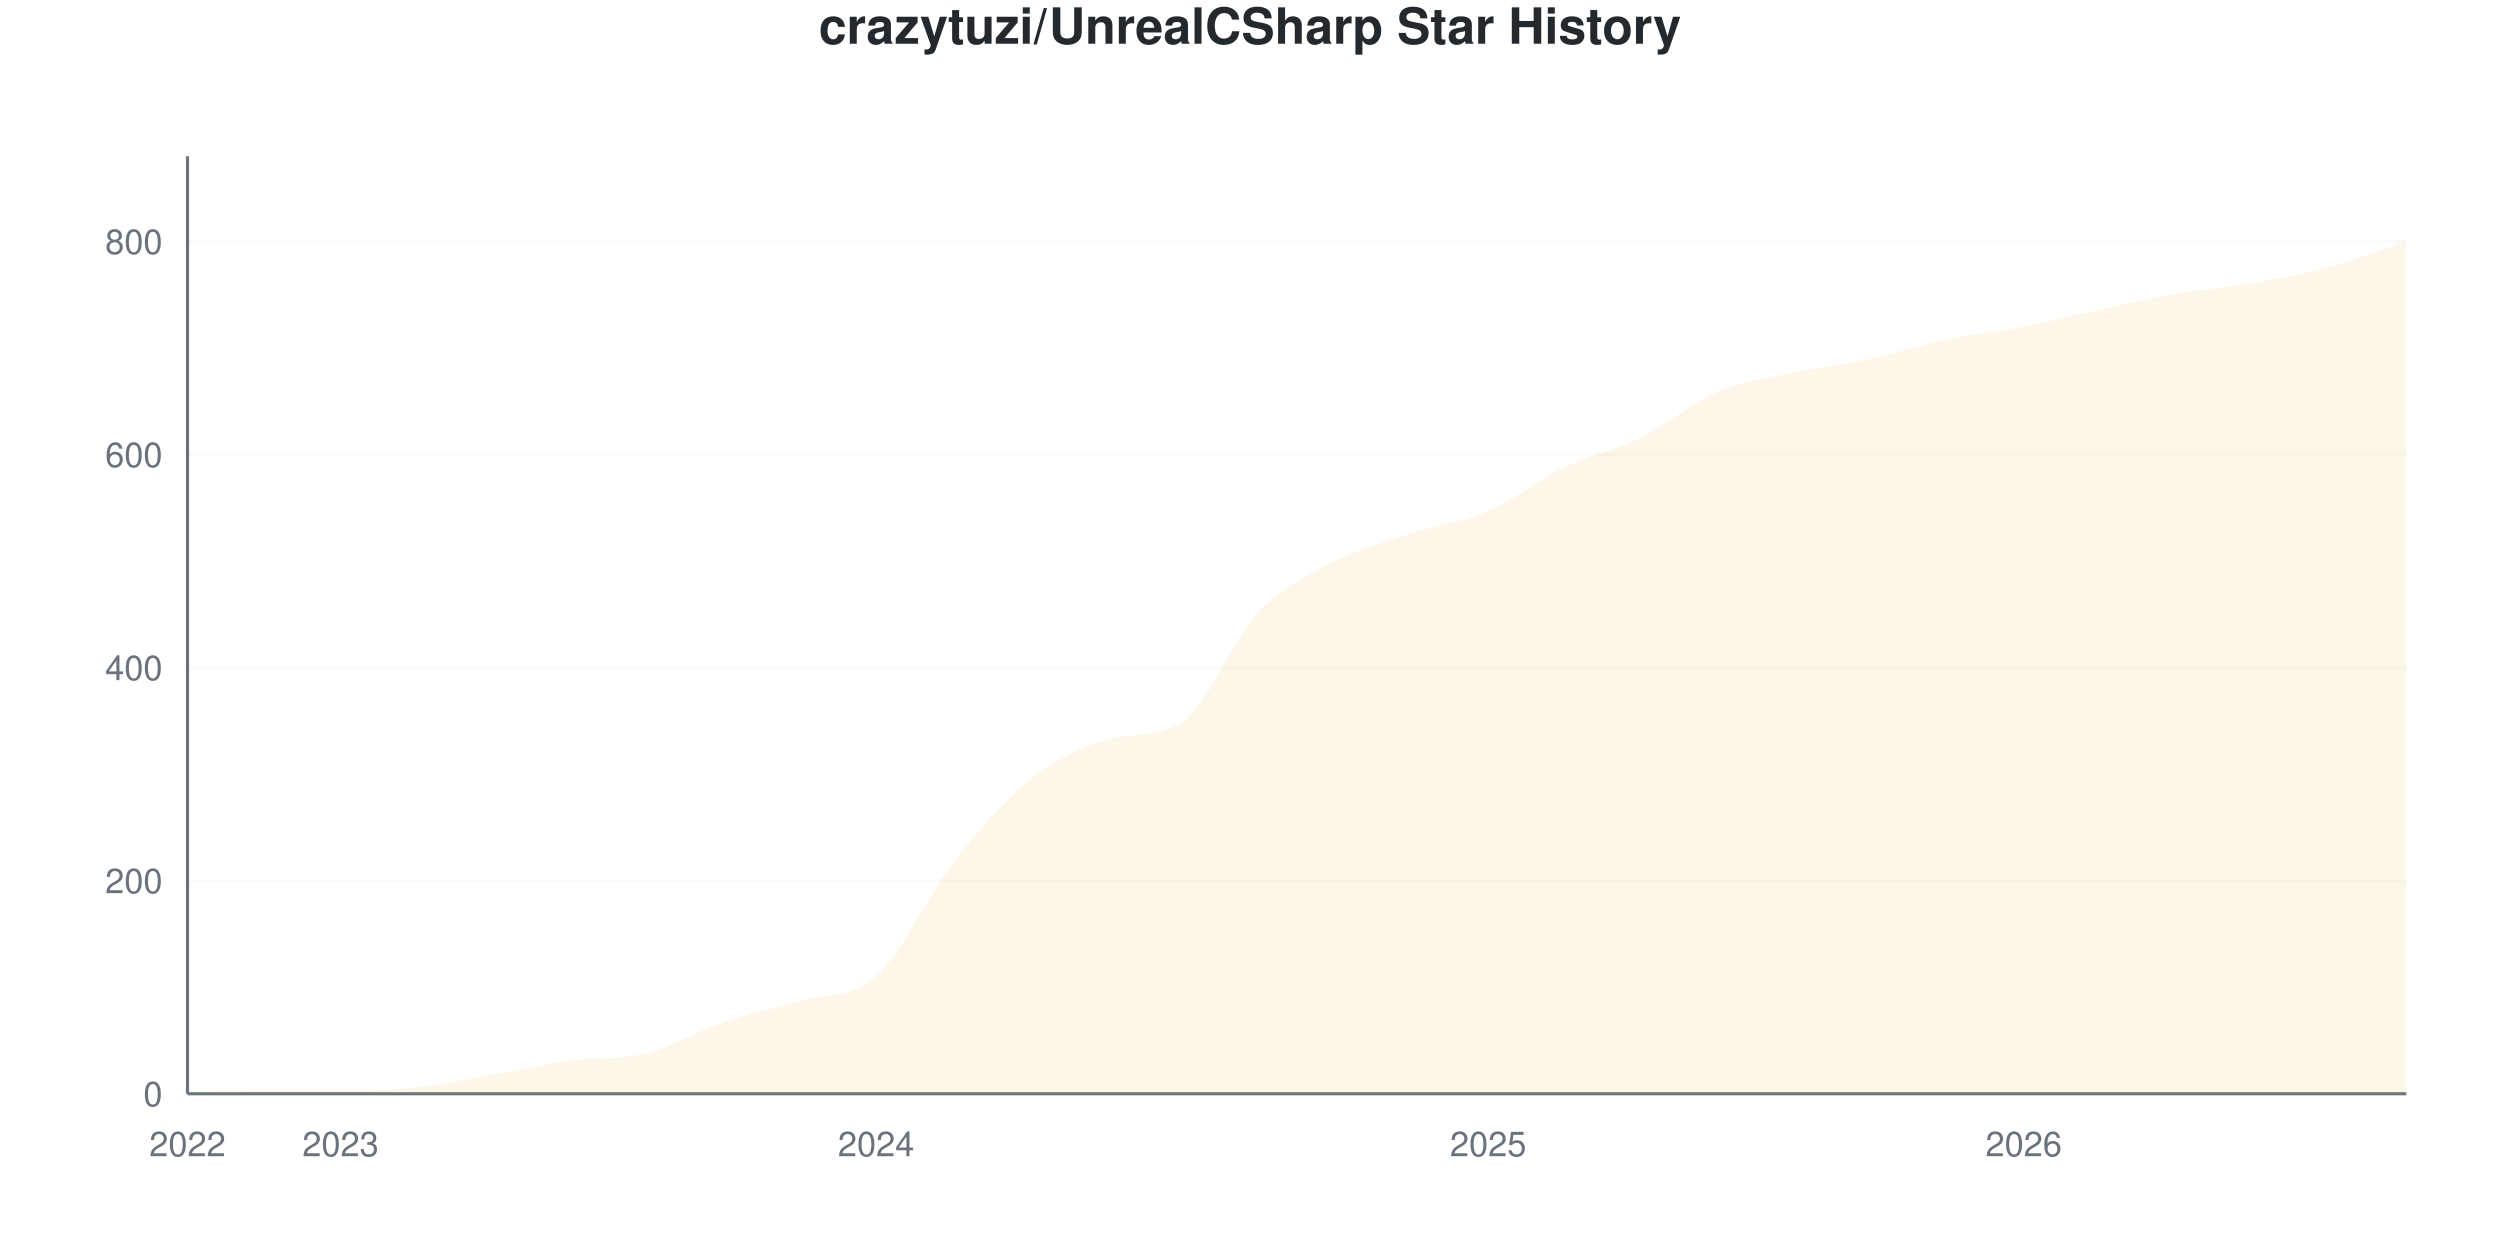
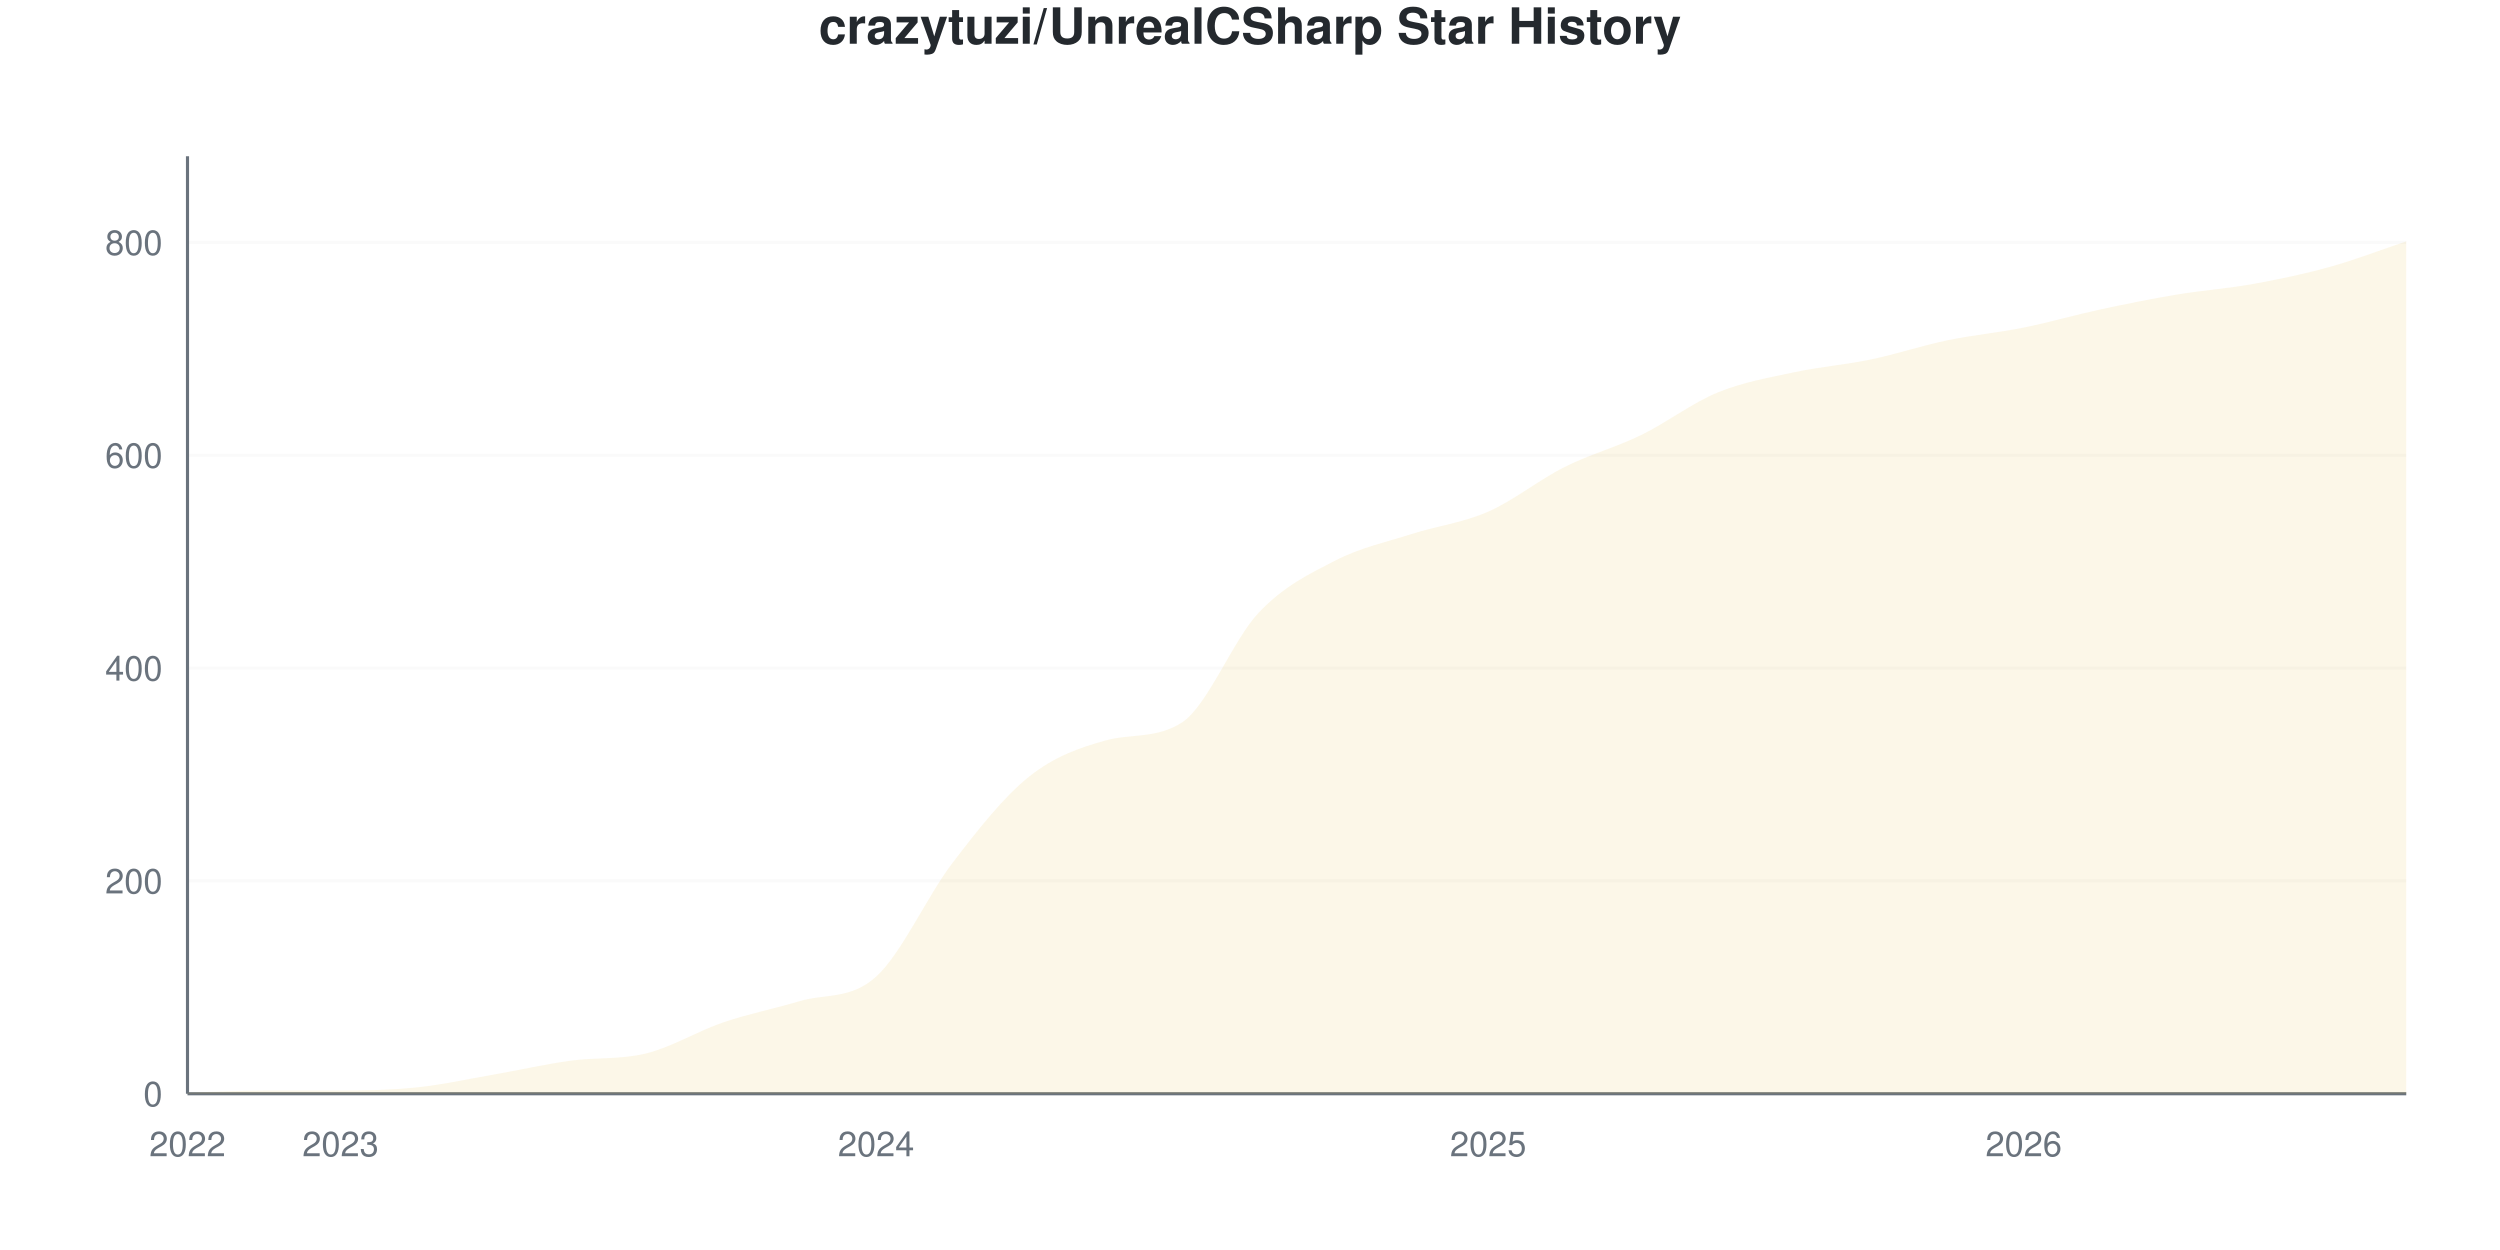
<svg xmlns="http://www.w3.org/2000/svg" viewBox="0 0 800 400" width="800" height="400">
  <style>
    @keyframes drawLine {
      to { stroke-dashoffset: 0; }
    }
    @keyframes fadeInPoint {
      from { opacity: 0; }
      to { opacity: 1; }
    }
    .data-line-0 {
      stroke-dasharray: 1187;
      stroke-dashoffset: 1187;
      animation: drawLine 2s ease-out forwards;
    }
    .data-point {
      opacity: 0;
      animation: fadeInPoint 0.5s ease-out forwards;
    }
    .chart-bg { fill: #fff; }
    .chart-text { fill: #24292e; }
    .chart-muted { fill: #6a737d; }
    .chart-grid { stroke: #eee; }
    .chart-axis { stroke: #6a737d; }
    @media (prefers-color-scheme: dark) {
      .chart-bg { fill: #0d1117; }
      .chart-text { fill: #e6edf3; }
      .chart-muted { fill: #8b949e; }
      .chart-grid { stroke: #21262d; }
      .chart-axis { stroke: #8b949e; }
    }
  </style>
  <rect width="800" height="400" class="chart-bg" />
  <text x="400" y="14" text-anchor="middle" class="chart-text" font-size="16" font-weight="bold" font-family="-apple-system, BlinkMacSystemFont, 'Segoe UI', Helvetica, Arial, sans-serif">crazytuzi/UnrealCSharp Star History</text>
  <g class="grid">
    <line x1="60" y1="350" x2="770" y2="350" class="chart-grid" stroke-opacity="0.3" />
    <text x="52" y="354" text-anchor="end" class="chart-muted" font-size="11" font-family="-apple-system, BlinkMacSystemFont, 'Segoe UI', Helvetica, Arial, sans-serif">0</text>
-     <line x1="60" y1="281.818" x2="770" y2="281.818" class="chart-grid" stroke-opacity="0.3" />
-     <text x="52" y="285.818" text-anchor="end" class="chart-muted" font-size="11" font-family="-apple-system, BlinkMacSystemFont, 'Segoe UI', Helvetica, Arial, sans-serif">200</text>
-     <line x1="60" y1="213.636" x2="770" y2="213.636" class="chart-grid" stroke-opacity="0.3" />
-     <text x="52" y="217.636" text-anchor="end" class="chart-muted" font-size="11" font-family="-apple-system, BlinkMacSystemFont, 'Segoe UI', Helvetica, Arial, sans-serif">400</text>
-     <line x1="60" y1="145.455" x2="770" y2="145.455" class="chart-grid" stroke-opacity="0.3" />
-     <text x="52" y="149.455" text-anchor="end" class="chart-muted" font-size="11" font-family="-apple-system, BlinkMacSystemFont, 'Segoe UI', Helvetica, Arial, sans-serif">600</text>
-     <line x1="60" y1="77.273" x2="770" y2="77.273" class="chart-grid" stroke-opacity="0.3" />
-     <text x="52" y="81.273" text-anchor="end" class="chart-muted" font-size="11" font-family="-apple-system, BlinkMacSystemFont, 'Segoe UI', Helvetica, Arial, sans-serif">800</text>
+     <line x1="60" y1="281.896" x2="770" y2="281.896" class="chart-grid" stroke-opacity="0.3" />
+     <text x="52" y="285.896" text-anchor="end" class="chart-muted" font-size="11" font-family="-apple-system, BlinkMacSystemFont, 'Segoe UI', Helvetica, Arial, sans-serif">200</text>
+     <line x1="60" y1="213.791" x2="770" y2="213.791" class="chart-grid" stroke-opacity="0.3" />
+     <text x="52" y="217.791" text-anchor="end" class="chart-muted" font-size="11" font-family="-apple-system, BlinkMacSystemFont, 'Segoe UI', Helvetica, Arial, sans-serif">400</text>
+     <line x1="60" y1="145.687" x2="770" y2="145.687" class="chart-grid" stroke-opacity="0.3" />
+     <text x="52" y="149.687" text-anchor="end" class="chart-muted" font-size="11" font-family="-apple-system, BlinkMacSystemFont, 'Segoe UI', Helvetica, Arial, sans-serif">600</text>
+     <line x1="60" y1="77.582" x2="770" y2="77.582" class="chart-grid" stroke-opacity="0.3" />
+     <text x="52" y="81.582" text-anchor="end" class="chart-muted" font-size="11" font-family="-apple-system, BlinkMacSystemFont, 'Segoe UI', Helvetica, Arial, sans-serif">800</text>
  </g>
  <g class="milestones">
    
  </g>
  <g class="x-axis">
    <text x="60" y="370" text-anchor="middle" class="chart-muted" font-size="11" font-family="-apple-system, BlinkMacSystemFont, 'Segoe UI', Helvetica, Arial, sans-serif">2022</text>
    <text x="108.966" y="370" text-anchor="middle" class="chart-muted" font-size="11" font-family="-apple-system, BlinkMacSystemFont, 'Segoe UI', Helvetica, Arial, sans-serif">2023</text>
    <text x="280.345" y="370" text-anchor="middle" class="chart-muted" font-size="11" font-family="-apple-system, BlinkMacSystemFont, 'Segoe UI', Helvetica, Arial, sans-serif">2024</text>
    <text x="476.207" y="370" text-anchor="middle" class="chart-muted" font-size="11" font-family="-apple-system, BlinkMacSystemFont, 'Segoe UI', Helvetica, Arial, sans-serif">2025</text>
    <text x="647.586" y="370" text-anchor="middle" class="chart-muted" font-size="11" font-family="-apple-system, BlinkMacSystemFont, 'Segoe UI', Helvetica, Arial, sans-serif">2026</text>
  </g>
  <line x1="60" y1="50" x2="60" y2="350" class="chart-axis" stroke-width="1" />
  <line x1="60" y1="350" x2="770" y2="350" class="chart-axis" stroke-width="1" />
-   <path d="M60,350 L60,349.659 C68.161,349.432 76.322,348.977 84.483,348.977 C92.644,348.977 100.805,348.977 108.966,348.977 C117.126,348.977 125.287,348.807 133.448,347.955 C141.609,347.102 149.77,345.284 157.931,343.864 C166.092,342.443 174.253,340.568 182.414,339.432 C190.575,338.295 198.736,339.091 206.897,337.045 C215.057,335 223.218,329.943 231.379,327.159 C239.54,324.375 247.701,322.784 255.862,320.341 C264.023,317.898 272.184,319.83 280.345,312.5 C288.506,305.17 296.667,286.818 304.828,276.364 C312.989,265.909 321.149,256.364 329.31,249.773 C337.471,243.182 345.632,239.233 353.793,236.818 C361.954,234.403 370.115,236.291 378.276,231.023 C386.437,225.754 394.598,204.489 402.759,195.909 C410.92,187.33 419.08,183.75 427.241,179.545 C435.402,175.341 443.563,173.352 451.724,170.682 C459.885,168.011 468.046,167.045 476.207,163.523 C484.368,160 492.529,153.466 500.69,149.545 C508.851,145.625 517.011,144.034 525.172,140 C533.333,135.966 541.494,128.807 549.655,125.341 C557.816,121.875 565.977,120.966 574.138,119.205 C582.299,117.443 590.46,116.534 598.621,114.773 C606.782,113.011 614.943,110.341 623.103,108.636 C631.264,106.932 639.425,106.136 647.586,104.545 C655.747,102.955 663.908,100.852 672.069,99.091 C680.23,97.33 688.391,95.398 696.552,93.977 C704.713,92.557 712.874,91.989 721.034,90.568 C729.195,89.148 737.356,87.67 745.517,85.455 C753.678,83.239 761.839,80 770,77.273 L770,350 L60,350 Z" fill="#dfb317" fill-opacity="0.1" />
-   <path d="M60,350 L60,349.659 C68.161,349.432 76.322,348.977 84.483,348.977 C92.644,348.977 100.805,348.977 108.966,348.977 C117.126,348.977 125.287,348.807 133.448,347.955 C141.609,347.102 149.77,345.284 157.931,343.864 C166.092,342.443 174.253,340.568 182.414,339.432 C190.575,338.295 198.736,339.091 206.897,337.045 C215.057,335 223.218,329.943 231.379,327.159 C239.54,324.375 247.701,322.784 255.862,320.341 C264.023,317.898 272.184,319.83 280.345,312.5 C288.506,305.17 296.667,286.818 304.828,276.364 C312.989,265.909 321.149,256.364 329.31,249.773 C337.471,243.182 345.632,239.233 353.793,236.818 C361.954,234.403 370.115,236.291 378.276,231.023 C386.437,225.754 394.598,204.489 402.759,195.909 C410.92,187.33 419.08,183.75 427.241,179.545 C435.402,175.341 443.563,173.352 451.724,170.682 C459.885,168.011 468.046,167.045 476.207,163.523 C484.368,160 492.529,153.466 500.69,149.545 C508.851,145.625 517.011,144.034 525.172,140 C533.333,135.966 541.494,128.807 549.655,125.341 C557.816,121.875 565.977,120.966 574.138,119.205 C582.299,117.443 590.46,116.534 598.621,114.773 C606.782,113.011 614.943,110.341 623.103,108.636 C631.264,106.932 639.425,106.136 647.586,104.545 C655.747,102.955 663.908,100.852 672.069,99.091 C680.23,97.33 688.391,95.398 696.552,93.977 C704.713,92.557 712.874,91.989 721.034,90.568 C729.195,89.148 737.356,87.67 745.517,85.455 C753.678,83.239 761.839,80 770,77.273" fill="none" stroke="#dfb317" stroke-width="2.5" class="data-line-0" />
+   <path d="M60,350 L60,349.659 C68.161,349.432 76.322,348.978 84.483,348.978 C92.644,348.978 100.805,348.978 108.966,348.978 C117.126,348.978 125.287,348.808 133.448,347.957 C141.609,347.106 149.77,345.289 157.931,343.871 C166.092,342.452 174.253,340.579 182.414,339.444 C190.575,338.309 198.736,339.103 206.897,337.06 C215.057,335.017 223.218,329.966 231.379,327.185 C239.54,324.404 247.701,322.815 255.862,320.375 C264.023,317.934 272.184,319.921 280.345,312.543 C288.506,305.165 296.667,286.776 304.828,276.107 C312.989,265.437 321.149,255.051 329.31,248.524 C337.471,241.998 345.632,239.211 353.793,236.947 C361.954,234.682 370.115,236.485 378.276,231.158 C386.437,225.83 394.598,204.711 402.759,196.084 C410.92,187.457 419.08,183.598 427.241,179.398 C435.402,175.199 443.563,173.496 451.724,170.885 C459.885,168.275 468.046,167.31 476.207,163.734 C484.368,160.159 492.529,153.519 500.69,149.432 C508.851,145.346 517.011,143.19 525.172,139.217 C533.333,135.244 541.494,128.944 549.655,125.596 C557.816,122.247 565.977,120.885 574.138,119.126 C582.299,117.367 590.46,116.742 598.621,115.04 C606.782,113.337 614.943,110.613 623.103,108.91 C631.264,107.208 639.425,106.47 647.586,104.824 C655.747,103.178 663.908,100.795 672.069,99.035 C680.23,97.276 688.391,95.63 696.552,94.268 C704.713,92.906 712.874,92.338 721.034,90.863 C729.195,89.387 737.356,87.684 745.517,85.414 C753.678,83.144 761.839,79.966 770,77.242 L770,350 L60,350 Z" fill="#dfb317" fill-opacity="0.1" />
+   <path d="M60,350 L60,349.659 C68.161,349.432 76.322,348.978 84.483,348.978 C92.644,348.978 100.805,348.978 108.966,348.978 C117.126,348.978 125.287,348.808 133.448,347.957 C141.609,347.106 149.77,345.289 157.931,343.871 C166.092,342.452 174.253,340.579 182.414,339.444 C190.575,338.309 198.736,339.103 206.897,337.06 C215.057,335.017 223.218,329.966 231.379,327.185 C239.54,324.404 247.701,322.815 255.862,320.375 C264.023,317.934 272.184,319.921 280.345,312.543 C288.506,305.165 296.667,286.776 304.828,276.107 C312.989,265.437 321.149,255.051 329.31,248.524 C337.471,241.998 345.632,239.211 353.793,236.947 C361.954,234.682 370.115,236.485 378.276,231.158 C386.437,225.83 394.598,204.711 402.759,196.084 C410.92,187.457 419.08,183.598 427.241,179.398 C435.402,175.199 443.563,173.496 451.724,170.885 C459.885,168.275 468.046,167.31 476.207,163.734 C484.368,160.159 492.529,153.519 500.69,149.432 C508.851,145.346 517.011,143.19 525.172,139.217 C533.333,135.244 541.494,128.944 549.655,125.596 C557.816,122.247 565.977,120.885 574.138,119.126 C582.299,117.367 590.46,116.742 598.621,115.04 C606.782,113.337 614.943,110.613 623.103,108.91 C631.264,107.208 639.425,106.47 647.586,104.824 C655.747,103.178 663.908,100.795 672.069,99.035 C680.23,97.276 688.391,95.63 696.552,94.268 C704.713,92.906 712.874,92.338 721.034,90.863 C729.195,89.387 737.356,87.684 745.517,85.414 C753.678,83.144 761.839,79.966 770,77.242" fill="none" stroke="#dfb317" stroke-width="2.5" class="data-line-0" />
  <g class="points">
    <circle cx="60" cy="349.659" r="4" fill="#dfb317" class="data-point" style="animation-delay: 1.50s" />
-     <circle cx="84.483" cy="348.977" r="4" fill="#dfb317" class="data-point" style="animation-delay: 1.55s" />
-     <circle cx="108.966" cy="348.977" r="4" fill="#dfb317" class="data-point" style="animation-delay: 1.60s" />
-     <circle cx="133.448" cy="347.955" r="4" fill="#dfb317" class="data-point" style="animation-delay: 1.65s" />
-     <circle cx="157.931" cy="343.864" r="4" fill="#dfb317" class="data-point" style="animation-delay: 1.70s" />
-     <circle cx="182.414" cy="339.432" r="4" fill="#dfb317" class="data-point" style="animation-delay: 1.75s" />
-     <circle cx="206.897" cy="337.045" r="4" fill="#dfb317" class="data-point" style="animation-delay: 1.80s" />
-     <circle cx="231.379" cy="327.159" r="4" fill="#dfb317" class="data-point" style="animation-delay: 1.85s" />
-     <circle cx="255.862" cy="320.341" r="4" fill="#dfb317" class="data-point" style="animation-delay: 1.90s" />
-     <circle cx="280.345" cy="312.5" r="4" fill="#dfb317" class="data-point" style="animation-delay: 1.95s" />
-     <circle cx="304.828" cy="276.364" r="4" fill="#dfb317" class="data-point" style="animation-delay: 2.00s" />
-     <circle cx="329.31" cy="249.773" r="4" fill="#dfb317" class="data-point" style="animation-delay: 2.05s" />
-     <circle cx="353.793" cy="236.818" r="4" fill="#dfb317" class="data-point" style="animation-delay: 2.10s" />
-     <circle cx="378.276" cy="231.023" r="4" fill="#dfb317" class="data-point" style="animation-delay: 2.15s" />
-     <circle cx="402.759" cy="195.909" r="4" fill="#dfb317" class="data-point" style="animation-delay: 2.20s" />
-     <circle cx="427.241" cy="179.545" r="4" fill="#dfb317" class="data-point" style="animation-delay: 2.25s" />
-     <circle cx="451.724" cy="170.682" r="4" fill="#dfb317" class="data-point" style="animation-delay: 2.30s" />
-     <circle cx="476.207" cy="163.523" r="4" fill="#dfb317" class="data-point" style="animation-delay: 2.35s" />
-     <circle cx="500.69" cy="149.545" r="4" fill="#dfb317" class="data-point" style="animation-delay: 2.40s" />
-     <circle cx="525.172" cy="140" r="4" fill="#dfb317" class="data-point" style="animation-delay: 2.45s" />
-     <circle cx="549.655" cy="125.341" r="4" fill="#dfb317" class="data-point" style="animation-delay: 2.50s" />
-     <circle cx="574.138" cy="119.205" r="4" fill="#dfb317" class="data-point" style="animation-delay: 2.55s" />
-     <circle cx="598.621" cy="114.773" r="4" fill="#dfb317" class="data-point" style="animation-delay: 2.60s" />
-     <circle cx="623.103" cy="108.636" r="4" fill="#dfb317" class="data-point" style="animation-delay: 2.65s" />
-     <circle cx="647.586" cy="104.545" r="4" fill="#dfb317" class="data-point" style="animation-delay: 2.70s" />
-     <circle cx="672.069" cy="99.091" r="4" fill="#dfb317" class="data-point" style="animation-delay: 2.75s" />
-     <circle cx="696.552" cy="93.977" r="4" fill="#dfb317" class="data-point" style="animation-delay: 2.80s" />
-     <circle cx="721.034" cy="90.568" r="4" fill="#dfb317" class="data-point" style="animation-delay: 2.85s" />
-     <circle cx="745.517" cy="85.455" r="4" fill="#dfb317" class="data-point" style="animation-delay: 2.90s" />
-     <circle cx="770" cy="77.273" r="4" fill="#dfb317" class="data-point" style="animation-delay: 2.95s" />
+     <circle cx="84.483" cy="348.978" r="4" fill="#dfb317" class="data-point" style="animation-delay: 1.55s" />
+     <circle cx="108.966" cy="348.978" r="4" fill="#dfb317" class="data-point" style="animation-delay: 1.60s" />
+     <circle cx="133.448" cy="347.957" r="4" fill="#dfb317" class="data-point" style="animation-delay: 1.65s" />
+     <circle cx="157.931" cy="343.871" r="4" fill="#dfb317" class="data-point" style="animation-delay: 1.70s" />
+     <circle cx="182.414" cy="339.444" r="4" fill="#dfb317" class="data-point" style="animation-delay: 1.75s" />
+     <circle cx="206.897" cy="337.06" r="4" fill="#dfb317" class="data-point" style="animation-delay: 1.80s" />
+     <circle cx="231.379" cy="327.185" r="4" fill="#dfb317" class="data-point" style="animation-delay: 1.85s" />
+     <circle cx="255.862" cy="320.375" r="4" fill="#dfb317" class="data-point" style="animation-delay: 1.90s" />
+     <circle cx="280.345" cy="312.543" r="4" fill="#dfb317" class="data-point" style="animation-delay: 1.95s" />
+     <circle cx="304.828" cy="276.107" r="4" fill="#dfb317" class="data-point" style="animation-delay: 2.00s" />
+     <circle cx="329.31" cy="248.524" r="4" fill="#dfb317" class="data-point" style="animation-delay: 2.05s" />
+     <circle cx="353.793" cy="236.947" r="4" fill="#dfb317" class="data-point" style="animation-delay: 2.10s" />
+     <circle cx="378.276" cy="231.158" r="4" fill="#dfb317" class="data-point" style="animation-delay: 2.15s" />
+     <circle cx="402.759" cy="196.084" r="4" fill="#dfb317" class="data-point" style="animation-delay: 2.20s" />
+     <circle cx="427.241" cy="179.398" r="4" fill="#dfb317" class="data-point" style="animation-delay: 2.25s" />
+     <circle cx="451.724" cy="170.885" r="4" fill="#dfb317" class="data-point" style="animation-delay: 2.30s" />
+     <circle cx="476.207" cy="163.734" r="4" fill="#dfb317" class="data-point" style="animation-delay: 2.35s" />
+     <circle cx="500.69" cy="149.432" r="4" fill="#dfb317" class="data-point" style="animation-delay: 2.40s" />
+     <circle cx="525.172" cy="139.217" r="4" fill="#dfb317" class="data-point" style="animation-delay: 2.45s" />
+     <circle cx="549.655" cy="125.596" r="4" fill="#dfb317" class="data-point" style="animation-delay: 2.50s" />
+     <circle cx="574.138" cy="119.126" r="4" fill="#dfb317" class="data-point" style="animation-delay: 2.55s" />
+     <circle cx="598.621" cy="115.04" r="4" fill="#dfb317" class="data-point" style="animation-delay: 2.60s" />
+     <circle cx="623.103" cy="108.91" r="4" fill="#dfb317" class="data-point" style="animation-delay: 2.65s" />
+     <circle cx="647.586" cy="104.824" r="4" fill="#dfb317" class="data-point" style="animation-delay: 2.70s" />
+     <circle cx="672.069" cy="99.035" r="4" fill="#dfb317" class="data-point" style="animation-delay: 2.75s" />
+     <circle cx="696.552" cy="94.268" r="4" fill="#dfb317" class="data-point" style="animation-delay: 2.80s" />
+     <circle cx="721.034" cy="90.863" r="4" fill="#dfb317" class="data-point" style="animation-delay: 2.85s" />
+     <circle cx="745.517" cy="85.414" r="4" fill="#dfb317" class="data-point" style="animation-delay: 2.90s" />
+     <circle cx="770" cy="77.242" r="4" fill="#dfb317" class="data-point" style="animation-delay: 2.95s" />
  </g>
</svg>
